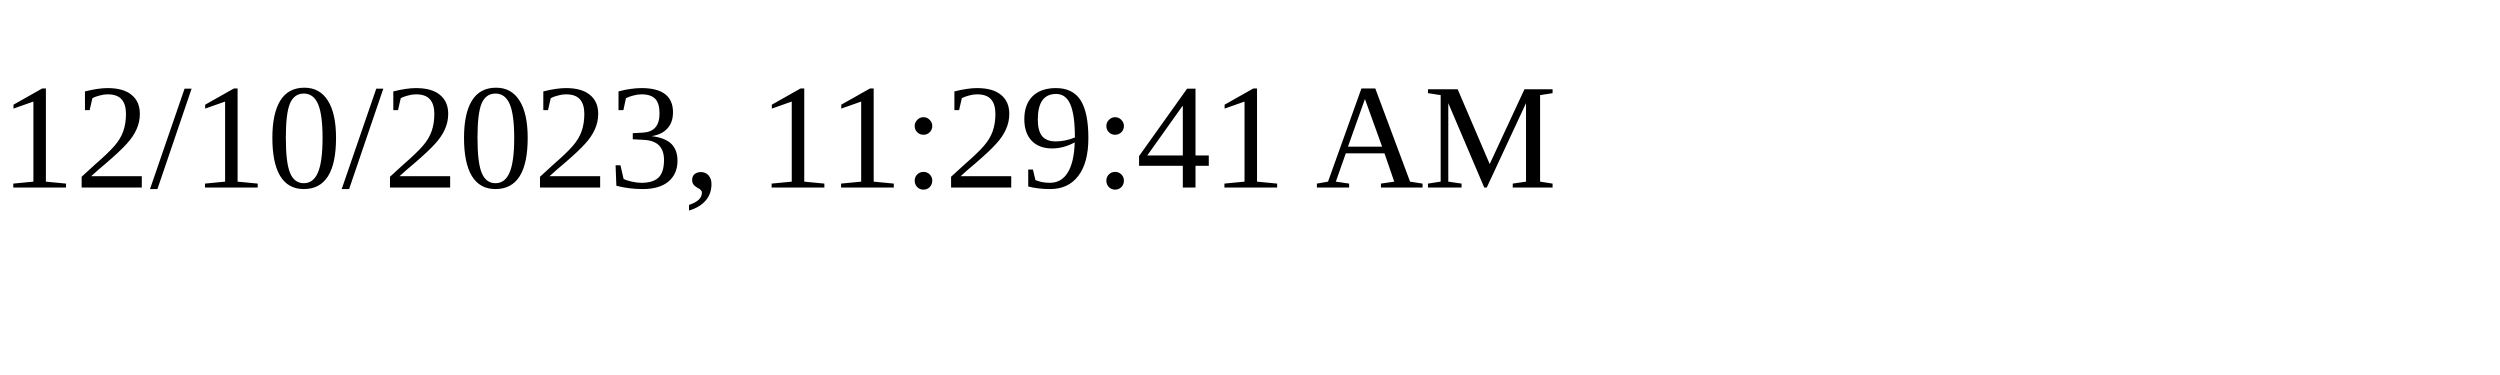
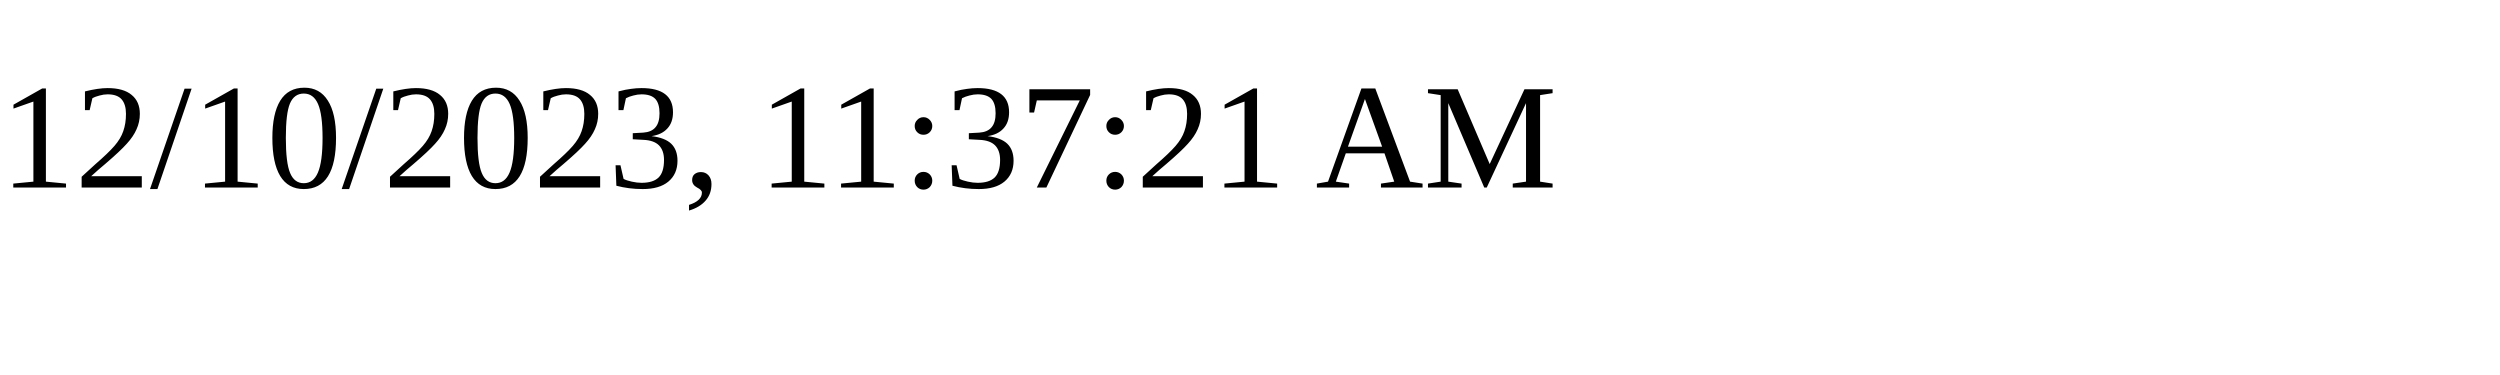
<svg xmlns="http://www.w3.org/2000/svg" height="30" width="200">
-   <text x="0" y="15">12/10/2023, 11:29:41 AM</text>
+   <text x="0" y="15">12/10/2023, 11:37:21 AM</text>
</svg>
